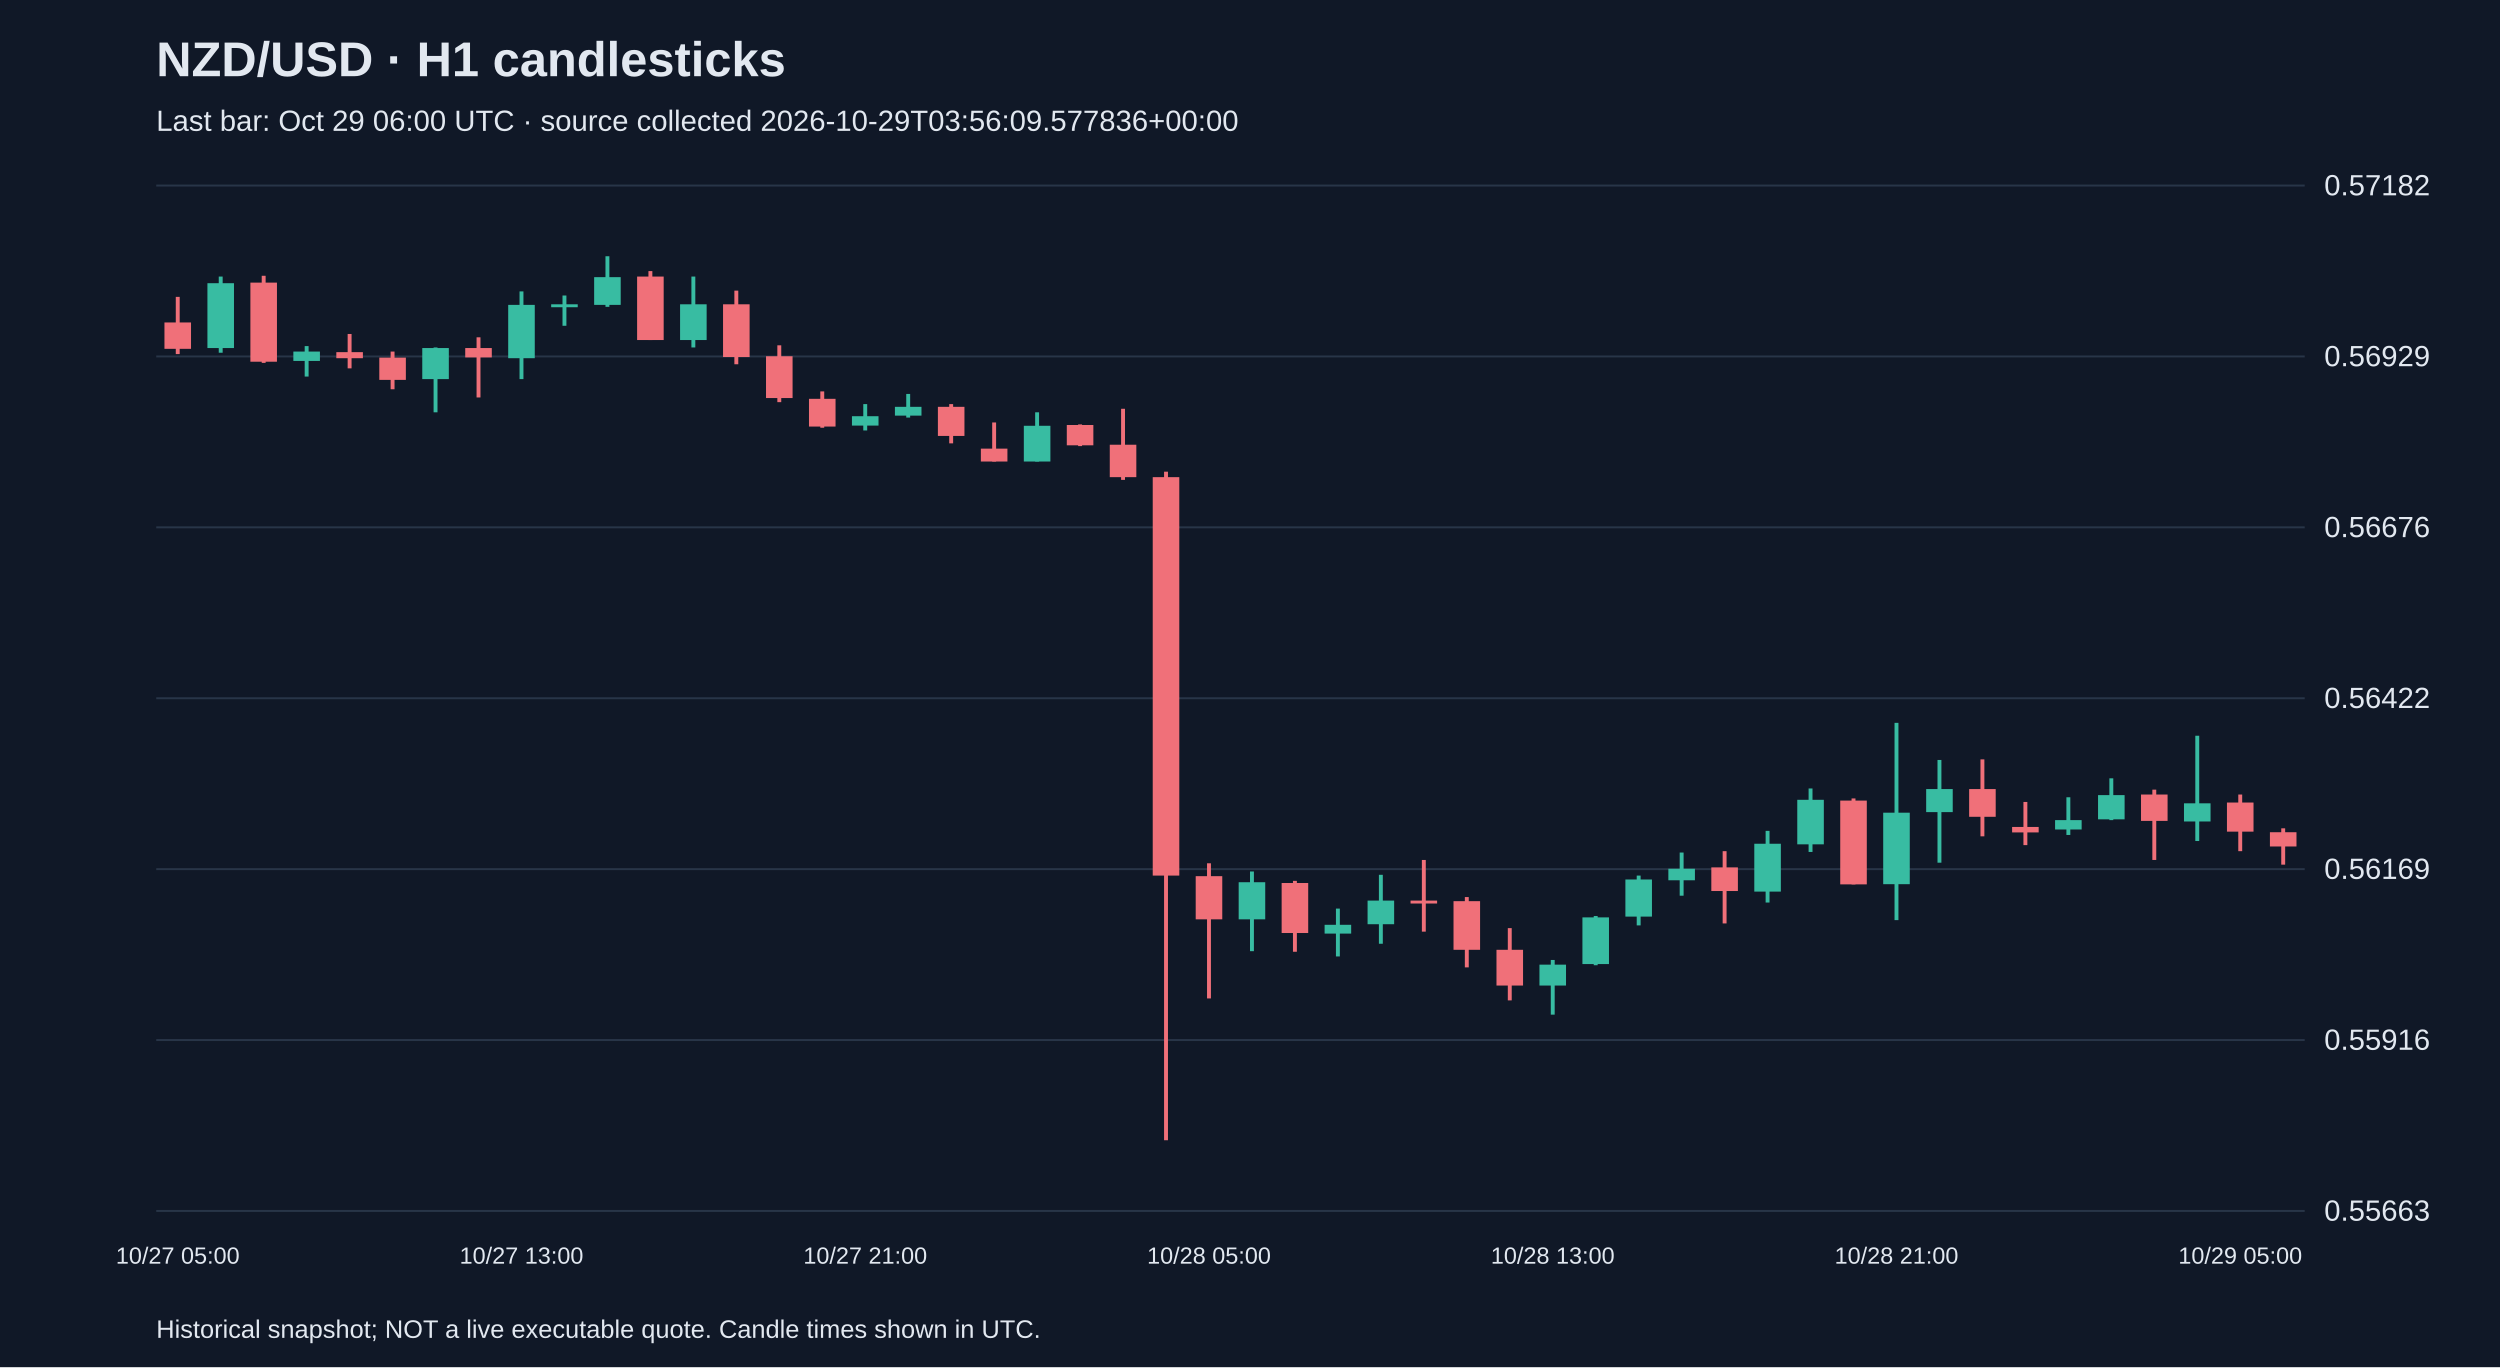
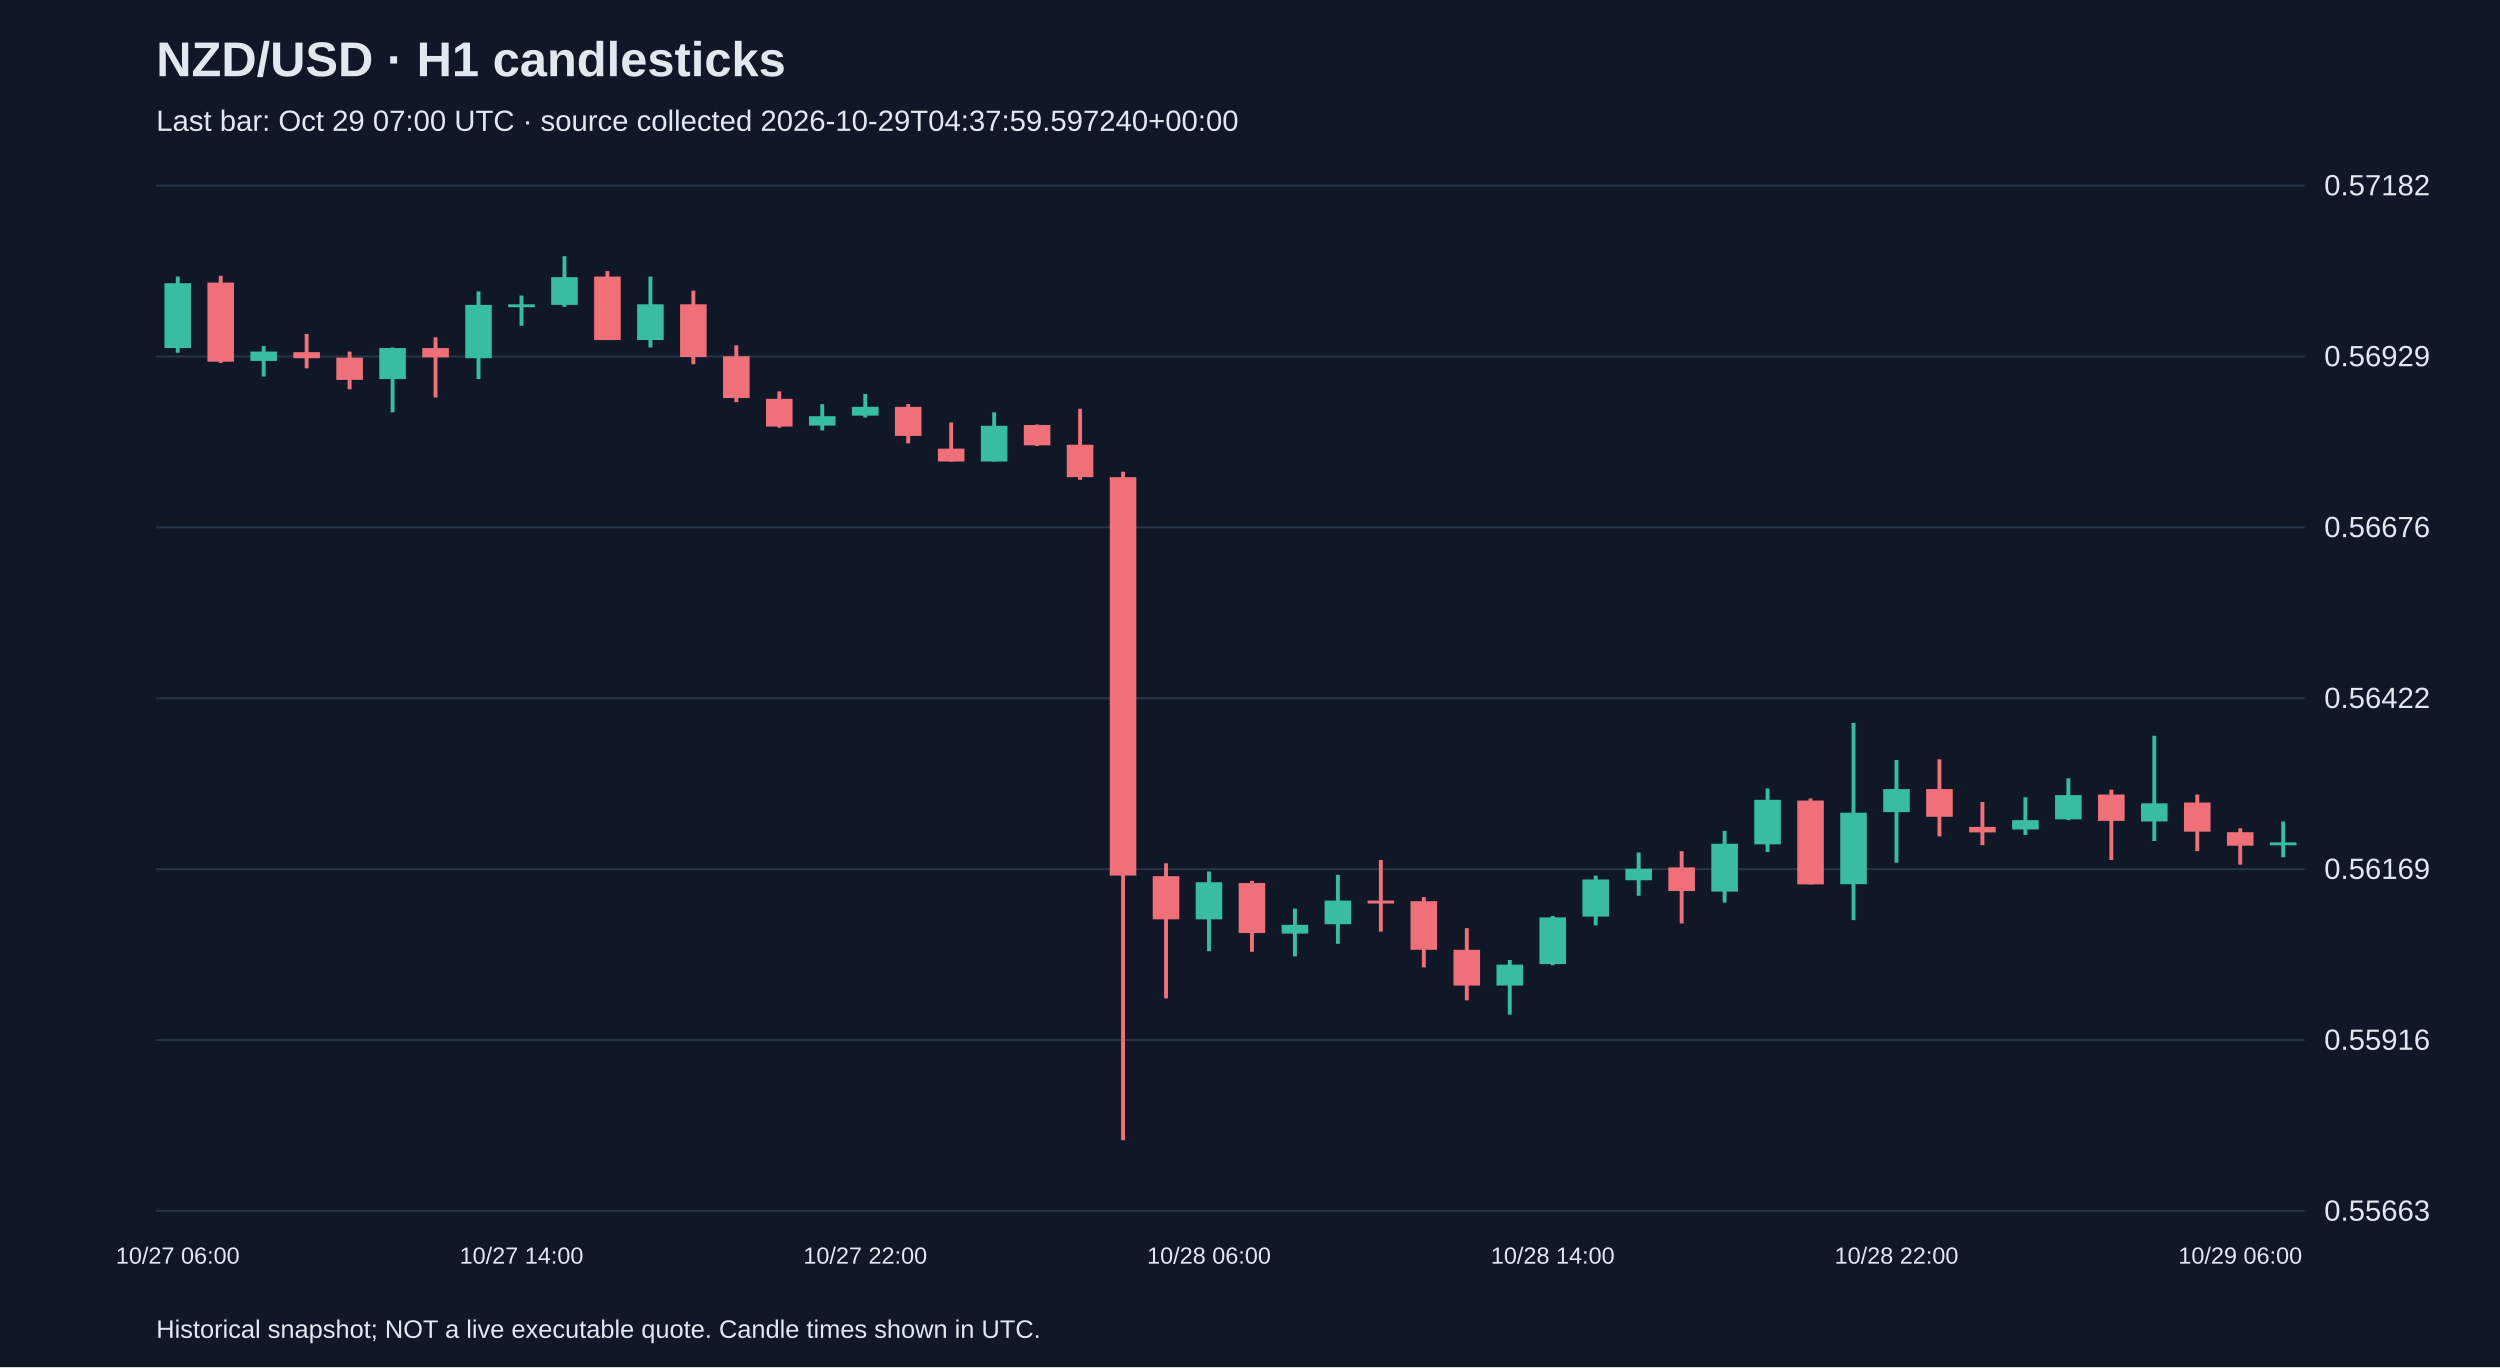
<svg xmlns="http://www.w3.org/2000/svg" viewBox="0 0 1280 700">
  <rect width="100%" height="100%" fill="#101827" />
  <style>text{font-family:Arial,sans-serif;fill:#e2e8f0}</style>
  <text x="80" y="39" font-size="25" font-weight="bold">NZD/USD · H1 candlesticks</text>
-   <text x="80" y="67" font-size="15" fill="#a6b1c5">Last bar: Oct 29 06:00 UTC · source collected 2026-10-29T03:56:09.577836+00:00</text>
+   <text x="80" y="67" font-size="15" fill="#a6b1c5">Last bar: Oct 29 07:00 UTC · source collected 2026-10-29T04:37:59.597240+00:00</text>
  <line x1="80" y1="620.0" x2="1180" y2="620.0" stroke="#283548" />
  <text x="1190" y="625.0" font-size="15">0.55663</text>
  <line x1="80" y1="532.5" x2="1180" y2="532.5" stroke="#283548" />
  <text x="1190" y="537.5" font-size="15">0.55916</text>
  <line x1="80" y1="445.0" x2="1180" y2="445.0" stroke="#283548" />
  <text x="1190" y="450.0" font-size="15">0.56169</text>
  <line x1="80" y1="357.5" x2="1180" y2="357.5" stroke="#283548" />
  <text x="1190" y="362.5" font-size="15">0.56422</text>
  <line x1="80" y1="270.0" x2="1180" y2="270.0" stroke="#283548" />
  <text x="1190" y="275.0" font-size="15">0.56676</text>
  <line x1="80" y1="182.5" x2="1180" y2="182.5" stroke="#283548" />
  <text x="1190" y="187.5" font-size="15">0.56929</text>
  <line x1="80" y1="95.0" x2="1180" y2="95.0" stroke="#283548" />
  <text x="1190" y="100.0" font-size="15">0.57182</text>
-   <line x1="91.0" y1="152.0" x2="91.0" y2="181.3" stroke="#f07079" stroke-width="2" />
-   <rect x="84.2" y="165.1" width="13.6" height="13.5" fill="#f07079" />
-   <text x="91.0" y="647" text-anchor="middle" font-size="12">10/27 05:00</text>
-   <line x1="113.0" y1="141.6" x2="113.0" y2="180.6" stroke="#38bca2" stroke-width="2" />
-   <rect x="106.2" y="145.0" width="13.6" height="33.2" fill="#38bca2" />
-   <line x1="135.0" y1="141.2" x2="135.0" y2="185.8" stroke="#f07079" stroke-width="2" />
-   <rect x="128.2" y="144.7" width="13.6" height="40.5" fill="#f07079" />
-   <line x1="157.0" y1="177.2" x2="157.0" y2="192.8" stroke="#38bca2" stroke-width="2" />
-   <rect x="150.2" y="180.0" width="13.6" height="4.8" fill="#38bca2" />
-   <line x1="179.0" y1="171.0" x2="179.0" y2="188.6" stroke="#f07079" stroke-width="2" />
-   <rect x="172.2" y="180.3" width="13.6" height="3.1" fill="#f07079" />
-   <line x1="201.0" y1="180.0" x2="201.0" y2="199.3" stroke="#f07079" stroke-width="2" />
-   <rect x="194.2" y="183.1" width="13.6" height="11.4" fill="#f07079" />
-   <line x1="223.0" y1="177.9" x2="223.0" y2="211.1" stroke="#38bca2" stroke-width="2" />
-   <rect x="216.2" y="178.2" width="13.6" height="15.9" fill="#38bca2" />
-   <line x1="245.0" y1="172.7" x2="245.0" y2="203.5" stroke="#f07079" stroke-width="2" />
-   <rect x="238.2" y="178.2" width="13.6" height="4.8" fill="#f07079" />
-   <line x1="267.0" y1="149.2" x2="267.0" y2="194.1" stroke="#38bca2" stroke-width="2" />
-   <rect x="260.2" y="156.1" width="13.6" height="27.3" fill="#38bca2" />
-   <text x="267.0" y="647" text-anchor="middle" font-size="12">10/27 13:00</text>
-   <line x1="289.0" y1="151.3" x2="289.0" y2="166.8" stroke="#38bca2" stroke-width="2" />
-   <rect x="282.2" y="155.8" width="13.6" height="1.5" fill="#38bca2" />
-   <line x1="311.0" y1="131.2" x2="311.0" y2="157.1" stroke="#38bca2" stroke-width="2" />
-   <rect x="304.2" y="141.9" width="13.6" height="14.2" fill="#38bca2" />
-   <line x1="333.0" y1="138.8" x2="333.0" y2="174.1" stroke="#f07079" stroke-width="2" />
-   <rect x="326.2" y="141.6" width="13.6" height="32.5" fill="#f07079" />
-   <line x1="355.0" y1="141.6" x2="355.0" y2="177.9" stroke="#38bca2" stroke-width="2" />
-   <rect x="348.2" y="155.8" width="13.6" height="18.3" fill="#38bca2" />
-   <line x1="377.0" y1="148.8" x2="377.0" y2="186.5" stroke="#f07079" stroke-width="2" />
-   <rect x="370.2" y="155.8" width="13.6" height="27.0" fill="#f07079" />
-   <line x1="399.0" y1="176.8" x2="399.0" y2="205.9" stroke="#f07079" stroke-width="2" />
-   <rect x="392.2" y="182.4" width="13.6" height="21.4" fill="#f07079" />
-   <line x1="421.0" y1="200.4" x2="421.0" y2="219.0" stroke="#f07079" stroke-width="2" />
-   <rect x="414.2" y="204.2" width="13.6" height="14.2" fill="#f07079" />
-   <line x1="443.0" y1="206.9" x2="443.0" y2="220.4" stroke="#38bca2" stroke-width="2" />
-   <rect x="436.2" y="213.1" width="13.6" height="4.8" fill="#38bca2" />
-   <text x="443.0" y="647" text-anchor="middle" font-size="12">10/27 21:00</text>
-   <line x1="465.0" y1="201.7" x2="465.0" y2="213.8" stroke="#38bca2" stroke-width="2" />
-   <rect x="458.2" y="208.3" width="13.6" height="4.5" fill="#38bca2" />
-   <line x1="487.0" y1="206.9" x2="487.0" y2="227.0" stroke="#f07079" stroke-width="2" />
-   <rect x="480.2" y="208.3" width="13.6" height="14.9" fill="#f07079" />
-   <line x1="509.0" y1="216.3" x2="509.0" y2="236.3" stroke="#f07079" stroke-width="2" />
-   <rect x="502.2" y="229.7" width="13.6" height="6.6" fill="#f07079" />
-   <line x1="531.0" y1="211.1" x2="531.0" y2="236.3" stroke="#38bca2" stroke-width="2" />
-   <rect x="524.2" y="218.0" width="13.6" height="18.3" fill="#38bca2" />
-   <line x1="553.0" y1="217.3" x2="553.0" y2="228.4" stroke="#f07079" stroke-width="2" />
-   <rect x="546.2" y="217.6" width="13.6" height="10.4" fill="#f07079" />
-   <line x1="575.0" y1="209.3" x2="575.0" y2="245.7" stroke="#f07079" stroke-width="2" />
-   <rect x="568.2" y="227.7" width="13.6" height="16.6" fill="#f07079" />
-   <line x1="597.0" y1="241.5" x2="597.0" y2="583.8" stroke="#f07079" stroke-width="2" />
-   <rect x="590.2" y="244.3" width="13.6" height="204.0" fill="#f07079" />
-   <line x1="619.0" y1="442.0" x2="619.0" y2="511.2" stroke="#f07079" stroke-width="2" />
-   <rect x="612.2" y="448.6" width="13.6" height="22.1" fill="#f07079" />
-   <text x="619.0" y="647" text-anchor="middle" font-size="12">10/28 05:00</text>
-   <line x1="641.0" y1="446.2" x2="641.0" y2="487.0" stroke="#38bca2" stroke-width="2" />
-   <rect x="634.2" y="451.7" width="13.6" height="19.0" fill="#38bca2" />
-   <line x1="663.0" y1="451.0" x2="663.0" y2="487.3" stroke="#f07079" stroke-width="2" />
-   <rect x="656.2" y="452.1" width="13.6" height="25.6" fill="#f07079" />
-   <line x1="685.0" y1="465.2" x2="685.0" y2="489.7" stroke="#38bca2" stroke-width="2" />
-   <rect x="678.2" y="473.5" width="13.6" height="4.5" fill="#38bca2" />
-   <line x1="707.0" y1="447.9" x2="707.0" y2="483.2" stroke="#38bca2" stroke-width="2" />
-   <rect x="700.2" y="461.1" width="13.6" height="12.1" fill="#38bca2" />
-   <line x1="729.0" y1="440.3" x2="729.0" y2="477.0" stroke="#f07079" stroke-width="2" />
-   <rect x="722.2" y="461.1" width="13.6" height="1.5" fill="#f07079" />
-   <line x1="751.0" y1="459.3" x2="751.0" y2="495.3" stroke="#f07079" stroke-width="2" />
-   <rect x="744.2" y="461.4" width="13.6" height="24.9" fill="#f07079" />
-   <line x1="773.0" y1="475.2" x2="773.0" y2="512.2" stroke="#f07079" stroke-width="2" />
-   <rect x="766.2" y="486.3" width="13.6" height="18.3" fill="#f07079" />
-   <line x1="795.0" y1="491.5" x2="795.0" y2="519.5" stroke="#38bca2" stroke-width="2" />
-   <rect x="788.2" y="493.9" width="13.6" height="10.7" fill="#38bca2" />
-   <text x="795.0" y="647" text-anchor="middle" font-size="12">10/28 13:00</text>
-   <line x1="817.0" y1="469.0" x2="817.0" y2="494.2" stroke="#38bca2" stroke-width="2" />
-   <rect x="810.2" y="469.7" width="13.6" height="23.9" fill="#38bca2" />
-   <line x1="839.0" y1="448.3" x2="839.0" y2="473.8" stroke="#38bca2" stroke-width="2" />
-   <rect x="832.2" y="450.3" width="13.6" height="19.0" fill="#38bca2" />
-   <line x1="861.0" y1="436.5" x2="861.0" y2="458.6" stroke="#38bca2" stroke-width="2" />
-   <rect x="854.2" y="444.8" width="13.6" height="5.9" fill="#38bca2" />
-   <line x1="883.0" y1="435.8" x2="883.0" y2="472.8" stroke="#f07079" stroke-width="2" />
-   <rect x="876.2" y="444.1" width="13.6" height="12.1" fill="#f07079" />
-   <line x1="905.0" y1="425.4" x2="905.0" y2="462.1" stroke="#38bca2" stroke-width="2" />
-   <rect x="898.2" y="432.0" width="13.6" height="24.5" fill="#38bca2" />
-   <line x1="927.0" y1="403.7" x2="927.0" y2="436.2" stroke="#38bca2" stroke-width="2" />
-   <rect x="920.2" y="409.5" width="13.6" height="22.8" fill="#38bca2" />
-   <line x1="949.0" y1="408.8" x2="949.0" y2="452.8" stroke="#f07079" stroke-width="2" />
-   <rect x="942.2" y="409.9" width="13.6" height="42.9" fill="#f07079" />
-   <line x1="971.0" y1="370.1" x2="971.0" y2="471.1" stroke="#38bca2" stroke-width="2" />
-   <rect x="964.2" y="416.1" width="13.6" height="36.6" fill="#38bca2" />
-   <text x="971.0" y="647" text-anchor="middle" font-size="12">10/28 21:00</text>
-   <line x1="993.0" y1="389.1" x2="993.0" y2="441.7" stroke="#38bca2" stroke-width="2" />
-   <rect x="986.2" y="404.0" width="13.6" height="11.8" fill="#38bca2" />
-   <line x1="1015.0" y1="388.8" x2="1015.0" y2="428.2" stroke="#f07079" stroke-width="2" />
-   <rect x="1008.2" y="404.0" width="13.6" height="14.2" fill="#f07079" />
-   <line x1="1037.0" y1="410.6" x2="1037.0" y2="432.7" stroke="#f07079" stroke-width="2" />
-   <rect x="1030.2" y="423.4" width="13.6" height="2.8" fill="#f07079" />
-   <line x1="1059.0" y1="408.2" x2="1059.0" y2="427.5" stroke="#38bca2" stroke-width="2" />
-   <rect x="1052.2" y="419.9" width="13.6" height="4.8" fill="#38bca2" />
-   <line x1="1081.0" y1="398.5" x2="1081.0" y2="419.9" stroke="#38bca2" stroke-width="2" />
-   <rect x="1074.2" y="407.1" width="13.6" height="12.4" fill="#38bca2" />
-   <line x1="1103.0" y1="404.3" x2="1103.0" y2="440.3" stroke="#f07079" stroke-width="2" />
-   <rect x="1096.2" y="406.8" width="13.6" height="13.5" fill="#f07079" />
-   <line x1="1125.0" y1="376.7" x2="1125.0" y2="430.6" stroke="#38bca2" stroke-width="2" />
-   <rect x="1118.2" y="411.3" width="13.6" height="9.3" fill="#38bca2" />
-   <line x1="1147.0" y1="406.8" x2="1147.0" y2="435.8" stroke="#f07079" stroke-width="2" />
-   <rect x="1140.2" y="410.9" width="13.6" height="14.9" fill="#f07079" />
-   <text x="1147.0" y="647" text-anchor="middle" font-size="12">10/29 05:00</text>
-   <line x1="1169.0" y1="424.1" x2="1169.0" y2="442.7" stroke="#f07079" stroke-width="2" />
-   <rect x="1162.2" y="426.1" width="13.6" height="7.3" fill="#f07079" />
+   <line x1="91.0" y1="141.6" x2="91.0" y2="180.6" stroke="#38bca2" stroke-width="2" />
+   <rect x="84.2" y="145.0" width="13.6" height="33.2" fill="#38bca2" />
+   <text x="91.0" y="647" text-anchor="middle" font-size="12">10/27 06:00</text>
+   <line x1="113.0" y1="141.2" x2="113.0" y2="185.8" stroke="#f07079" stroke-width="2" />
+   <rect x="106.2" y="144.7" width="13.6" height="40.5" fill="#f07079" />
+   <line x1="135.0" y1="177.2" x2="135.0" y2="192.8" stroke="#38bca2" stroke-width="2" />
+   <rect x="128.2" y="180.0" width="13.6" height="4.8" fill="#38bca2" />
+   <line x1="157.0" y1="171.0" x2="157.0" y2="188.6" stroke="#f07079" stroke-width="2" />
+   <rect x="150.2" y="180.3" width="13.6" height="3.1" fill="#f07079" />
+   <line x1="179.0" y1="180.0" x2="179.0" y2="199.3" stroke="#f07079" stroke-width="2" />
+   <rect x="172.2" y="183.1" width="13.6" height="11.4" fill="#f07079" />
+   <line x1="201.0" y1="177.9" x2="201.0" y2="211.1" stroke="#38bca2" stroke-width="2" />
+   <rect x="194.2" y="178.2" width="13.6" height="15.9" fill="#38bca2" />
+   <line x1="223.0" y1="172.7" x2="223.0" y2="203.5" stroke="#f07079" stroke-width="2" />
+   <rect x="216.2" y="178.2" width="13.6" height="4.8" fill="#f07079" />
+   <line x1="245.0" y1="149.2" x2="245.0" y2="194.1" stroke="#38bca2" stroke-width="2" />
+   <rect x="238.2" y="156.1" width="13.6" height="27.3" fill="#38bca2" />
+   <line x1="267.0" y1="151.3" x2="267.0" y2="166.8" stroke="#38bca2" stroke-width="2" />
+   <rect x="260.2" y="155.8" width="13.6" height="1.5" fill="#38bca2" />
+   <text x="267.0" y="647" text-anchor="middle" font-size="12">10/27 14:00</text>
+   <line x1="289.0" y1="131.2" x2="289.0" y2="157.1" stroke="#38bca2" stroke-width="2" />
+   <rect x="282.2" y="141.9" width="13.6" height="14.2" fill="#38bca2" />
+   <line x1="311.0" y1="138.8" x2="311.0" y2="174.1" stroke="#f07079" stroke-width="2" />
+   <rect x="304.2" y="141.6" width="13.6" height="32.5" fill="#f07079" />
+   <line x1="333.0" y1="141.6" x2="333.0" y2="177.9" stroke="#38bca2" stroke-width="2" />
+   <rect x="326.2" y="155.8" width="13.6" height="18.3" fill="#38bca2" />
+   <line x1="355.0" y1="148.8" x2="355.0" y2="186.5" stroke="#f07079" stroke-width="2" />
+   <rect x="348.2" y="155.8" width="13.6" height="27.0" fill="#f07079" />
+   <line x1="377.0" y1="176.8" x2="377.0" y2="205.9" stroke="#f07079" stroke-width="2" />
+   <rect x="370.2" y="182.4" width="13.6" height="21.4" fill="#f07079" />
+   <line x1="399.0" y1="200.4" x2="399.0" y2="219.0" stroke="#f07079" stroke-width="2" />
+   <rect x="392.2" y="204.2" width="13.6" height="14.2" fill="#f07079" />
+   <line x1="421.0" y1="206.9" x2="421.0" y2="220.4" stroke="#38bca2" stroke-width="2" />
+   <rect x="414.2" y="213.1" width="13.6" height="4.8" fill="#38bca2" />
+   <line x1="443.0" y1="201.7" x2="443.0" y2="213.8" stroke="#38bca2" stroke-width="2" />
+   <rect x="436.2" y="208.3" width="13.6" height="4.5" fill="#38bca2" />
+   <text x="443.0" y="647" text-anchor="middle" font-size="12">10/27 22:00</text>
+   <line x1="465.0" y1="206.9" x2="465.0" y2="227.0" stroke="#f07079" stroke-width="2" />
+   <rect x="458.2" y="208.3" width="13.6" height="14.9" fill="#f07079" />
+   <line x1="487.0" y1="216.3" x2="487.0" y2="236.3" stroke="#f07079" stroke-width="2" />
+   <rect x="480.2" y="229.7" width="13.6" height="6.6" fill="#f07079" />
+   <line x1="509.0" y1="211.1" x2="509.0" y2="236.3" stroke="#38bca2" stroke-width="2" />
+   <rect x="502.2" y="218.0" width="13.6" height="18.3" fill="#38bca2" />
+   <line x1="531.0" y1="217.3" x2="531.0" y2="228.4" stroke="#f07079" stroke-width="2" />
+   <rect x="524.2" y="217.6" width="13.6" height="10.4" fill="#f07079" />
+   <line x1="553.0" y1="209.3" x2="553.0" y2="245.7" stroke="#f07079" stroke-width="2" />
+   <rect x="546.2" y="227.7" width="13.6" height="16.6" fill="#f07079" />
+   <line x1="575.0" y1="241.5" x2="575.0" y2="583.8" stroke="#f07079" stroke-width="2" />
+   <rect x="568.2" y="244.3" width="13.6" height="204.0" fill="#f07079" />
+   <line x1="597.0" y1="442.0" x2="597.0" y2="511.2" stroke="#f07079" stroke-width="2" />
+   <rect x="590.2" y="448.6" width="13.6" height="22.1" fill="#f07079" />
+   <line x1="619.0" y1="446.2" x2="619.0" y2="487.0" stroke="#38bca2" stroke-width="2" />
+   <rect x="612.2" y="451.7" width="13.6" height="19.0" fill="#38bca2" />
+   <text x="619.0" y="647" text-anchor="middle" font-size="12">10/28 06:00</text>
+   <line x1="641.0" y1="451.0" x2="641.0" y2="487.3" stroke="#f07079" stroke-width="2" />
+   <rect x="634.2" y="452.1" width="13.6" height="25.6" fill="#f07079" />
+   <line x1="663.0" y1="465.2" x2="663.0" y2="489.7" stroke="#38bca2" stroke-width="2" />
+   <rect x="656.2" y="473.5" width="13.6" height="4.5" fill="#38bca2" />
+   <line x1="685.0" y1="447.9" x2="685.0" y2="483.2" stroke="#38bca2" stroke-width="2" />
+   <rect x="678.2" y="461.1" width="13.6" height="12.1" fill="#38bca2" />
+   <line x1="707.0" y1="440.3" x2="707.0" y2="477.0" stroke="#f07079" stroke-width="2" />
+   <rect x="700.2" y="461.1" width="13.6" height="1.5" fill="#f07079" />
+   <line x1="729.0" y1="459.3" x2="729.0" y2="495.3" stroke="#f07079" stroke-width="2" />
+   <rect x="722.2" y="461.4" width="13.6" height="24.9" fill="#f07079" />
+   <line x1="751.0" y1="475.2" x2="751.0" y2="512.2" stroke="#f07079" stroke-width="2" />
+   <rect x="744.2" y="486.3" width="13.6" height="18.3" fill="#f07079" />
+   <line x1="773.0" y1="491.5" x2="773.0" y2="519.5" stroke="#38bca2" stroke-width="2" />
+   <rect x="766.2" y="493.9" width="13.6" height="10.7" fill="#38bca2" />
+   <line x1="795.0" y1="469.0" x2="795.0" y2="494.2" stroke="#38bca2" stroke-width="2" />
+   <rect x="788.2" y="469.7" width="13.6" height="23.9" fill="#38bca2" />
+   <text x="795.0" y="647" text-anchor="middle" font-size="12">10/28 14:00</text>
+   <line x1="817.0" y1="448.3" x2="817.0" y2="473.8" stroke="#38bca2" stroke-width="2" />
+   <rect x="810.2" y="450.3" width="13.6" height="19.0" fill="#38bca2" />
+   <line x1="839.0" y1="436.5" x2="839.0" y2="458.6" stroke="#38bca2" stroke-width="2" />
+   <rect x="832.2" y="444.8" width="13.6" height="5.9" fill="#38bca2" />
+   <line x1="861.0" y1="435.8" x2="861.0" y2="472.8" stroke="#f07079" stroke-width="2" />
+   <rect x="854.2" y="444.1" width="13.6" height="12.1" fill="#f07079" />
+   <line x1="883.0" y1="425.4" x2="883.0" y2="462.1" stroke="#38bca2" stroke-width="2" />
+   <rect x="876.2" y="432.0" width="13.6" height="24.5" fill="#38bca2" />
+   <line x1="905.0" y1="403.7" x2="905.0" y2="436.2" stroke="#38bca2" stroke-width="2" />
+   <rect x="898.2" y="409.5" width="13.6" height="22.8" fill="#38bca2" />
+   <line x1="927.0" y1="408.8" x2="927.0" y2="452.8" stroke="#f07079" stroke-width="2" />
+   <rect x="920.2" y="409.9" width="13.6" height="42.9" fill="#f07079" />
+   <line x1="949.0" y1="370.1" x2="949.0" y2="471.1" stroke="#38bca2" stroke-width="2" />
+   <rect x="942.2" y="416.1" width="13.6" height="36.6" fill="#38bca2" />
+   <line x1="971.0" y1="389.1" x2="971.0" y2="441.7" stroke="#38bca2" stroke-width="2" />
+   <rect x="964.2" y="404.0" width="13.6" height="11.8" fill="#38bca2" />
+   <text x="971.0" y="647" text-anchor="middle" font-size="12">10/28 22:00</text>
+   <line x1="993.0" y1="388.8" x2="993.0" y2="428.2" stroke="#f07079" stroke-width="2" />
+   <rect x="986.2" y="404.0" width="13.6" height="14.2" fill="#f07079" />
+   <line x1="1015.0" y1="410.6" x2="1015.0" y2="432.7" stroke="#f07079" stroke-width="2" />
+   <rect x="1008.2" y="423.4" width="13.6" height="2.8" fill="#f07079" />
+   <line x1="1037.0" y1="408.2" x2="1037.0" y2="427.5" stroke="#38bca2" stroke-width="2" />
+   <rect x="1030.2" y="419.9" width="13.6" height="4.8" fill="#38bca2" />
+   <line x1="1059.0" y1="398.5" x2="1059.0" y2="419.9" stroke="#38bca2" stroke-width="2" />
+   <rect x="1052.2" y="407.1" width="13.6" height="12.4" fill="#38bca2" />
+   <line x1="1081.0" y1="404.3" x2="1081.0" y2="440.3" stroke="#f07079" stroke-width="2" />
+   <rect x="1074.2" y="406.8" width="13.6" height="13.5" fill="#f07079" />
+   <line x1="1103.0" y1="376.7" x2="1103.0" y2="430.6" stroke="#38bca2" stroke-width="2" />
+   <rect x="1096.2" y="411.3" width="13.6" height="9.3" fill="#38bca2" />
+   <line x1="1125.0" y1="406.8" x2="1125.0" y2="435.8" stroke="#f07079" stroke-width="2" />
+   <rect x="1118.2" y="410.9" width="13.6" height="14.9" fill="#f07079" />
+   <line x1="1147.0" y1="424.1" x2="1147.0" y2="442.7" stroke="#f07079" stroke-width="2" />
+   <rect x="1140.2" y="426.1" width="13.6" height="6.9" fill="#f07079" />
+   <text x="1147.0" y="647" text-anchor="middle" font-size="12">10/29 06:00</text>
+   <line x1="1169.0" y1="420.6" x2="1169.0" y2="438.9" stroke="#38bca2" stroke-width="2" />
+   <rect x="1162.2" y="431.3" width="13.6" height="1.5" fill="#38bca2" />
  <text x="80" y="685" font-size="13">Historical snapshot; NOT a live executable quote. Candle times shown in UTC.</text>
</svg>
